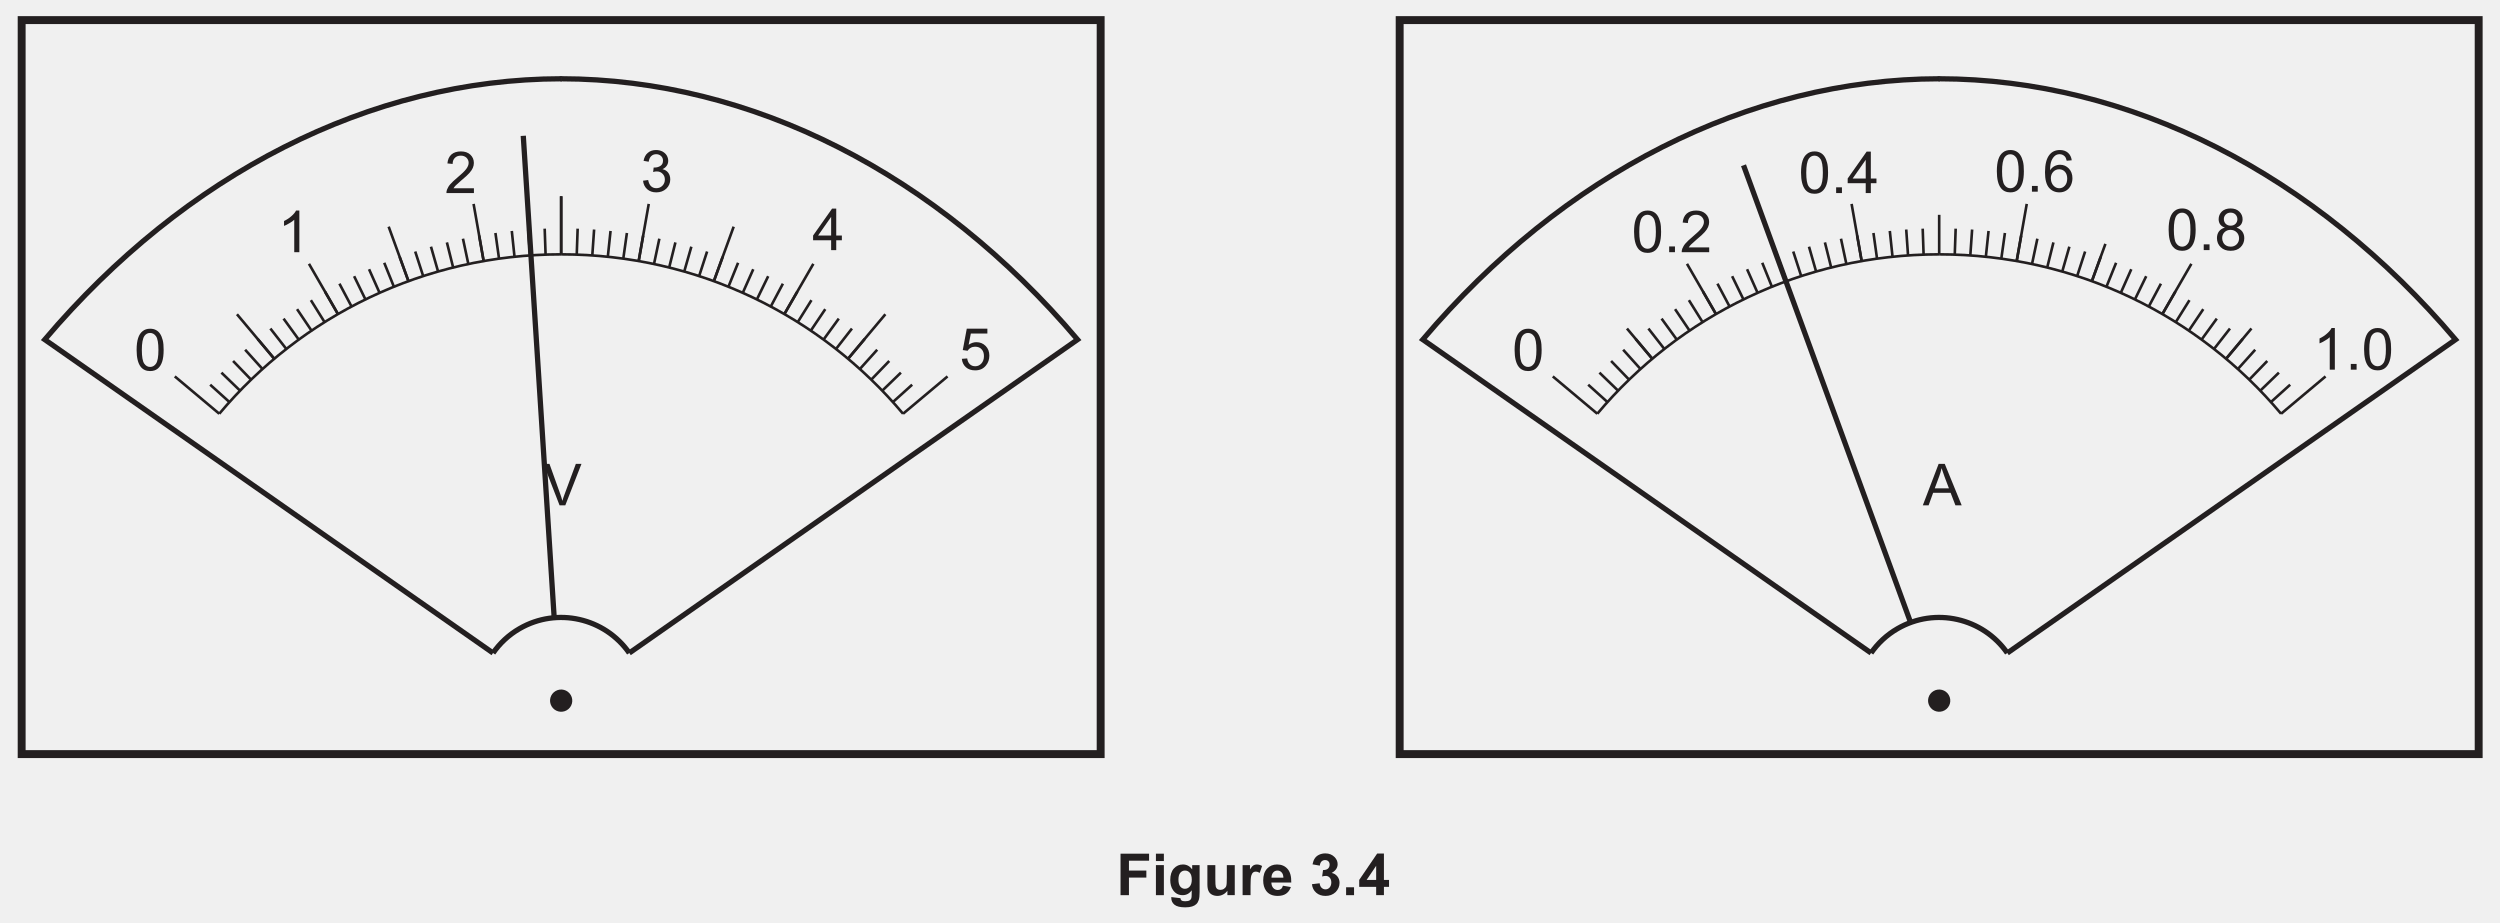
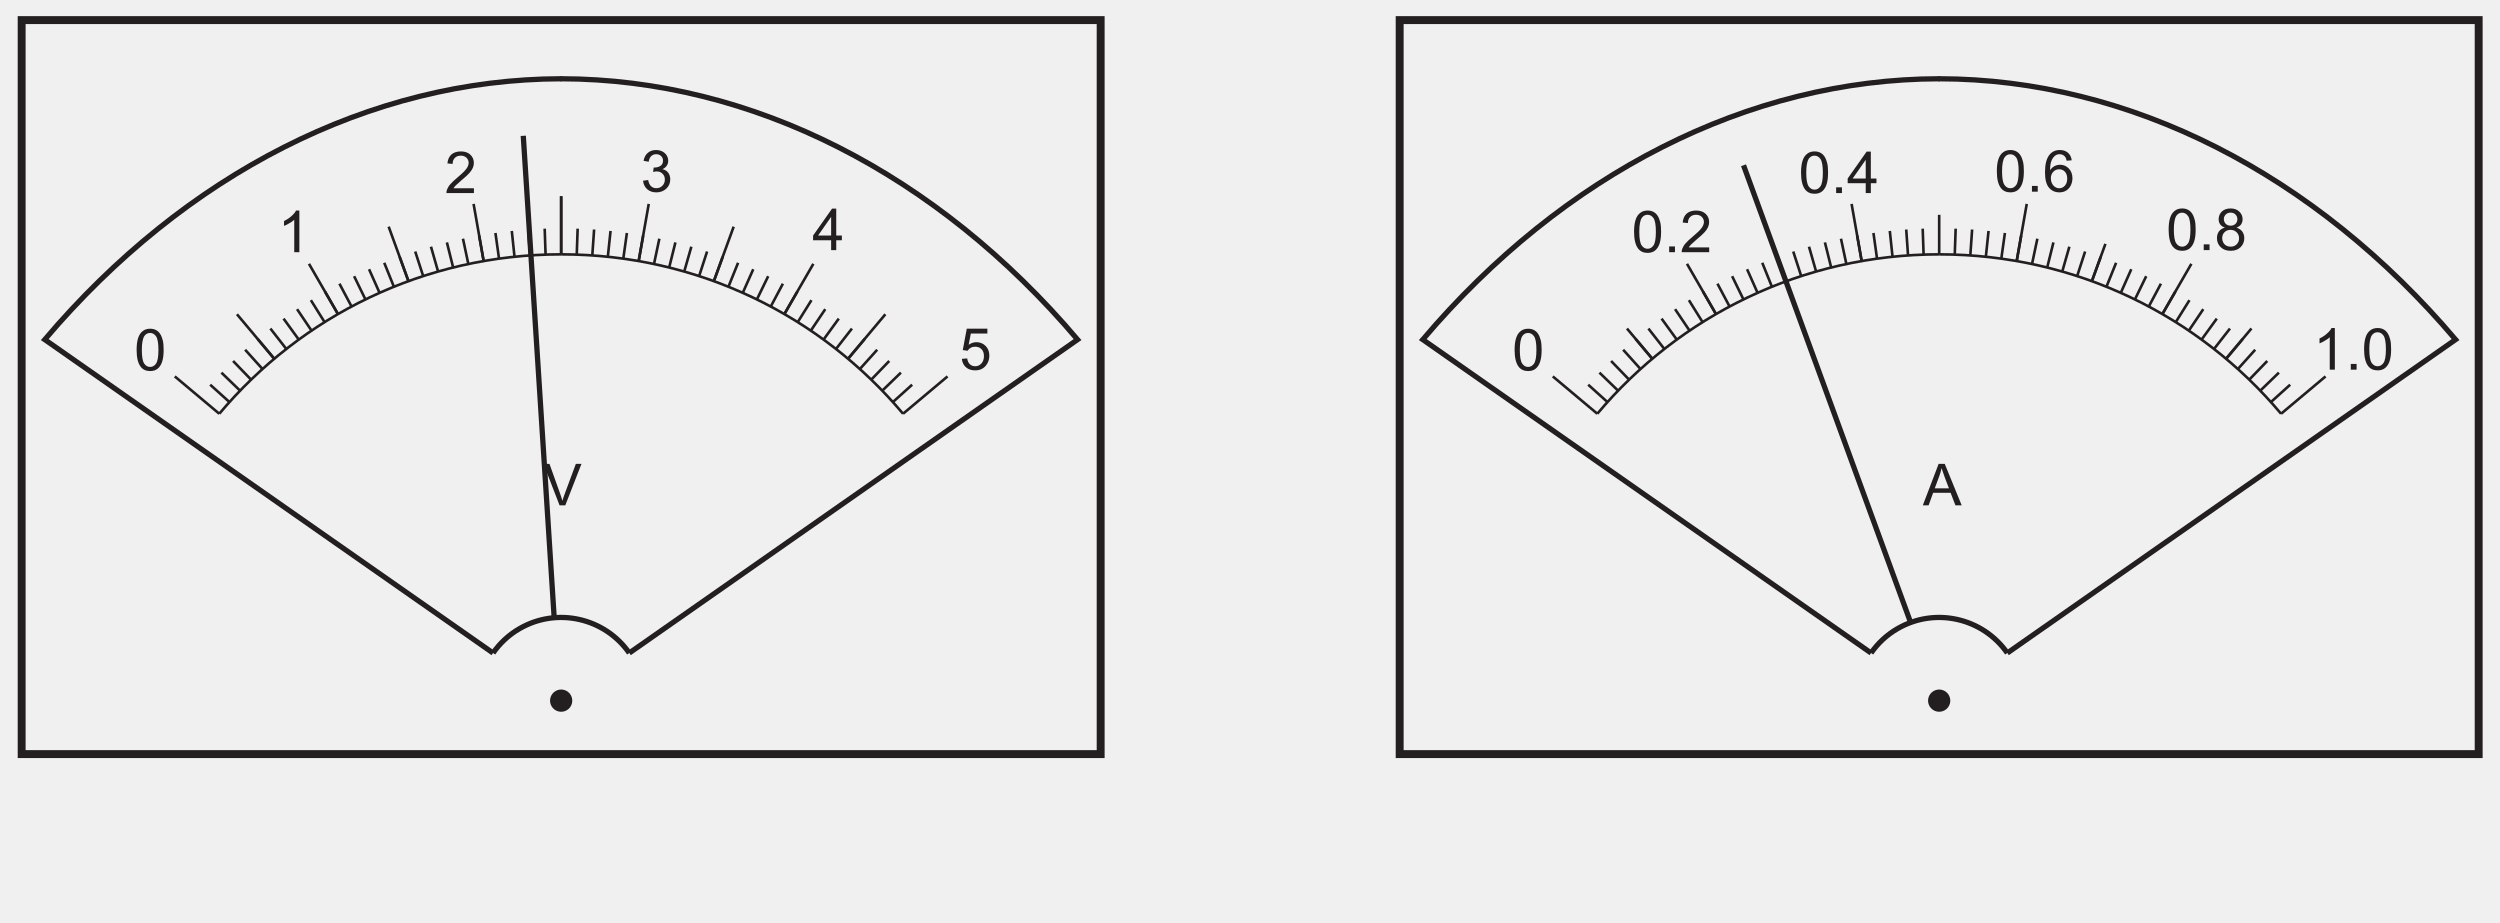
<svg xmlns="http://www.w3.org/2000/svg" xmlns:xlink="http://www.w3.org/1999/xlink" data-id="0625_2026FM_62_q03aii_fig3-4" data-width-mm="167.22" data-height-mm="61.74" data-measure="false" data-source="0625/62 FM 2026 p9" version="1.1" width="474" height="175" viewBox="0 0 474 175">
  <defs>
    <clipPath id="clip_1">
      <path transform="matrix(1,0,0,-1,-75,419.389)" d="M75 244.389H549V419.389H75Z" />
    </clipPath>
    <clipPath id="clip_2">
      <path transform="matrix(1,0,0,-1,-75,419.389)" d="M0 0H595.275V841.889H0Z" />
    </clipPath>
    <clipPath id="clip_3">
      <path transform="matrix(1,0,0,-1,-75,419.389)" d="M0 0H595.275V841.889H0Z" />
    </clipPath>
    <clipPath id="clip_4">
      <path transform="matrix(1,0,0,-1,-74.962,419.374)" d="M49.449 48.644H546.669V802.690H49.449Z" />
    </clipPath>
    <clipPath id="clip_5">
      <path transform="matrix(1,0,0,-1,-74.962,419.374)" d="M0 841.889H595.276V-.000H0Z" clip-rule="evenodd" />
    </clipPath>
    <clipPath id="clip_6">
      <path transform="matrix(1,0,0,-1,-74.962,419.374)" d="M0-.000H595.276V841.889H0Z" clip-rule="evenodd" />
    </clipPath>
    <clipPath id="clip_7">
      <path transform="matrix(1,0,0,-1,-74.962,419.374)" d="M117.638 548.509H219.651V728.050H117.638Z" />
    </clipPath>
    <clipPath id="clip_8">
      <path transform="matrix(1,0,0,-1,-74.962,419.374)" d="M117.638 548.509H219.651V728.050H117.638Z" />
    </clipPath>
    <clipPath id="clip_9">
      <path transform="matrix(1,0,0,-1,-74.962,419.374)" d="M117.638 548.509H219.651V728.050H117.638Z" />
    </clipPath>
    <clipPath id="clip_10">
      <path transform="matrix(1,0,0,-1,-74.962,419.374)" d="M117.638 548.509H219.651V728.050H117.638Z" />
    </clipPath>
    <clipPath id="clip_11">
      <path transform="matrix(1,0,0,-1,-74.962,419.374)" d="M117.638 548.509H219.651V728.050H117.638Z" />
    </clipPath>
    <clipPath id="clip_12">
      <path transform="matrix(1,0,0,-1,-74.962,419.374)" d="M117.638 548.509H219.651V728.050H117.638Z" />
    </clipPath>
    <clipPath id="clip_13">
      <path transform="matrix(1,0,0,-1,-74.962,419.374)" d="M117.638 548.509H219.651V728.050H117.638Z" />
    </clipPath>
    <path id="font_14_141" d="M.003 .715 .280 0H.379L.658 .715H.561L.368 .195C.353 .156 .340 .116 .329 .077 .319 .114 .307 .153 .292 .195L.106 .715H.003Z" />
    <path id="font_14_98" d="M.265 .718C.208 .718 .161 .702 .123 .669 .085 .638 .061 .591 .050 .532L.138 .516C.145 .559 .159 .592 .182 .613 .205 .635 .233 .646 .268 .646 .302 .646 .330 .635 .352 .614 .375 .593 .385 .567 .385 .534 .385 .493 .370 .463 .340 .444 .310 .425 .276 .416 .239 .416 .235 .416 .230 .416 .224 .416L.215 .339C.240 .347 .260 .349 .277 .349 .319 .349 .351 .336 .377 .309 .404 .283 .417 .250 .417 .210 .417 .167 .403 .132 .375 .103 .347 .074 .311 .060 .269 .060 .234 .060 .205 .071 .180 .093 .156 .115 .139 .151 .129 .201L.041 .189C.047 .129 .071 .080 .112 .043 .153 .006 .206-.012 .269-.012 .338-.012 .396 .009 .442 .052 .487 .095 .510 .148 .510 .211 .510 .258 .498 .296 .475 .327 .452 .358 .419 .378 .376 .388 .409 .403 .433 .423 .450 .448 .467 .473 .475 .501 .475 .532 .475 .565 .466 .595 .449 .625 .432 .653 .406 .676 .373 .694 .340 .710 .304 .718 .265 .718Z" />
    <path id="font_14_81" d="M.322 .573V.251H.097L.322 .573M.338 .715 .011 .251V.170H.322V0H.410V.170H.507V.251H.410V.715H.338Z" />
    <path id="font_14_107" d="M.126 .707 .057 .338 .140 .326C.153 .347 .170 .364 .194 .377 .216 .390 .241 .396 .270 .396 .316 .396 .353 .382 .380 .353 .408 .324 .422 .284 .422 .234 .422 .181 .407 .139 .378 .107 .349 .075 .314 .059 .271 .059 .235 .059 .205 .070 .180 .093 .155 .116 .140 .149 .133 .194L.041 .187C.047 .127 .070 .079 .111 .042 .152 .005 .206-.012 .271-.012 .350-.012 .413 .016 .458 .074 .496 .121 .515 .177 .515 .242 .515 .310 .494 .366 .451 .409 .408 .452 .355 .474 .293 .474 .246 .474 .201 .459 .158 .429L.196 .623H.481V.707H.126Z" />
    <path id="font_14_104" d="M.278 .718C.209 .718 .155 .700 .115 .666 .074 .630 .051 .578 .045 .511L.135 .502C.135 .547 .148 .582 .174 .607 .199 .632 .233 .645 .276 .645 .316 .645 .348 .633 .373 .610 .398 .585 .411 .556 .411 .521 .411 .488 .397 .452 .370 .416 .342 .378 .289 .327 .212 .263 .162 .222 .125 .186 .097 .155 .070 .125 .051 .093 .038 .060 .031 .041 .027 .020 .028 0H.502V.083H.150C.160 .099 .173 .115 .188 .131 .203 .146 .236 .176 .289 .222 .352 .274 .398 .316 .425 .347 .452 .378 .472 .407 .483 .434 .495 .462 .501 .490 .501 .519 .501 .576 .481 .623 .441 .661 .401 .699 .347 .718 .278 .718Z" />
    <path id="font_14_100" d="M.314 .718C.299 .687 .273 .655 .236 .623 .199 .589 .156 .561 .107 .538V.453C.134 .463 .165 .478 .200 .5 .234 .519 .263 .539 .283 .559V0H.371V.718H.314Z" />
    <path id="font_14_82" d="M.273 .645C.314 .645 .349 .626 .376 .587 .403 .548 .417 .470 .417 .352 .417 .235 .403 .156 .376 .117 .349 .078 .315 .059 .274 .059 .233 .059 .199 .078 .172 .117 .145 .156 .131 .234 .131 .352 .131 .469 .146 .550 .176 .594 .201 .628 .233 .645 .273 .645M.274 .718C.222 .718 .179 .704 .145 .676 .110 .649 .084 .610 .067 .557 .050 .505 .041 .437 .041 .352 .041 .218 .065 .121 .112 .061 .151 .012 .205-.012 .274-.012 .326-.012 .369 .001 .404 .029 .438 .057 .464 .097 .481 .149 .498 .200 .507 .268 .507 .352 .507 .423 .502 .480 .491 .521 .480 .563 .466 .599 .447 .628 .429 .657 .404 .680 .375 .695 .347 .710 .313 .718 .274 .718Z" />
    <clipPath id="clip_15">
      <path transform="matrix(1,0,0,-1,-74.962,419.374)" d="M78.319 275.650H545.669V416.309H78.319Z" />
    </clipPath>
    <path id="font_14_20" d="M.321 .641C.333 .602 .350 .552 .373 .491L.448 .293H.204L.282 .503C.299 .548 .312 .594 .321 .641M.271 .715-.002 0H.098L.176 .216H.477L.560 0H.668L.376 .715H.271Z" />
    <path id="font_14_19" d="M.090 .099V0H.190V.099H.090Z" />
    <path id="font_14_54" d="M.281 .386C.321 .386 .354 .372 .381 .343 .407 .314 .420 .275 .420 .226 .420 .175 .407 .134 .380 .104 .353 .074 .321 .059 .284 .059 .259 .059 .234 .066 .211 .081 .188 .097 .170 .117 .157 .144 .144 .172 .138 .201 .138 .231 .138 .277 .152 .314 .180 .343 .207 .372 .241 .386 .281 .386M.294 .718C.219 .718 .159 .692 .114 .636 .063 .573 .037 .473 .037 .334 .037 .211 .060 .122 .106 .068 .153 .014 .213-.012 .286-.012 .329-.012 .367-.002 .401 .018 .435 .039 .462 .068 .481 .106 .500 .145 .510 .187 .510 .232 .510 .300 .489 .356 .448 .399 .407 .442 .357 .464 .298 .464 .265 .464 .233 .457 .202 .441 .171 .425 .145 .401 .125 .369 .125 .440 .133 .495 .149 .534 .165 .573 .187 .602 .214 .623 .236 .638 .261 .646 .289 .646 .324 .646 .354 .633 .378 .608 .392 .593 .403 .569 .411 .533L.498 .541C.491 .595 .469 .639 .433 .671 .397 .702 .351 .718 .294 .718Z" />
    <path id="font_14_101" d="M.275 .646C.309 .646 .337 .635 .360 .613 .381 .591 .392 .564 .392 .532 .392 .501 .381 .474 .360 .453 .339 .432 .311 .421 .276 .421 .241 .421 .213 .432 .191 .453 .170 .475 .159 .503 .159 .536 .159 .566 .170 .592 .192 .614 .214 .635 .242 .646 .275 .646M.273 .349C.316 .349 .351 .335 .379 .307 .407 .280 .421 .245 .421 .203 .421 .161 .407 .127 .380 .100 .353 .073 .319 .059 .276 .059 .25 .059 .224 .065 .200 .078 .177 .091 .159 .110 .148 .133 .136 .156 .130 .180 .130 .205 .130 .246 .143 .281 .170 .308 .197 .335 .232 .349 .273 .349M.274 .718C.212 .718 .162 .700 .125 .666 .088 .629 .069 .585 .069 .533 .069 .498 .078 .469 .095 .444 .113 .419 .140 .400 .177 .388 .133 .376 .099 .354 .075 .323 .052 .292 .040 .253 .040 .206 .040 .143 .062 .091 .105 .050 .148 .008 .205-.012 .275-.012 .347-.012 .403 .008 .446 .049 .489 .091 .511 .143 .511 .204 .511 .248 .500 .286 .477 .319 .454 .350 .420 .373 .377 .388 .412 .400 .439 .419 .457 .444 .473 .469 .482 .498 .482 .531 .482 .583 .463 .627 .425 .664 .388 .700 .337 .718 .274 .718Z" />
    <clipPath id="clip_16">
      <path transform="matrix(1,0,0,-1,-74.962,419.374)" d="M78.319 275.650H545.669V416.309H78.319Z" />
    </clipPath>
-     <path id="font_14_56" d="M.072 .715V0H.217V.303H.517V.424H.217V.594H.564V.715H.072Z" />
-     <path id="font_14_38" d="M.071 .715V.588H.208V.715H.071M.071 .518V0H.208V.518H.071Z" />
-     <path id="font_14_40" d="M.294 .424C.328 .424 .356 .411 .378 .385 .400 .360 .411 .319 .411 .266 .411 .215 .399 .176 .376 .149 .353 .123 .325 .110 .292 .110 .261 .110 .234 .123 .213 .148 .192 .174 .181 .214 .181 .269 .181 .321 .192 .360 .213 .386 .234 .411 .261 .424 .294 .424M.259 .529C.197 .529 .145 .506 .103 .460 .061 .414 .040 .348 .040 .261 .040 .192 .056 .134 .088 .087 .129 .028 .184 0 .254 0 .317 0 .369 .027 .410 .084L.409 .008C.409-.022 .407-.043 .403-.054 .396-.070 .388-.082 .375-.089 .357-.100 .330-.105 .295-.105 .267-.105 .246-.100 .233-.090 .224-.083 .218-.071 .215-.052L.058-.033C.058-.040 .058-.045 .058-.050 .058-.096 .076-.134 .113-.165 .150-.195 .212-.210 .300-.210 .347-.210 .385-.205 .416-.195 .446-.186 .470-.172 .488-.155 .507-.138 .521-.114 .531-.084 .541-.053 .546-.007 .546 .053V.518H.418V.445C.376 .501 .323 .529 .259 .529Z" />
-     <path id="font_14_28" d="M.069 .518V.189C.069 .140 .075 .101 .088 .074 .100 .046 .120 .024 .148 .009 .175-.005 .207-.013 .242-.013 .276-.013 .308-.005 .339 .011 .370 .027 .395 .049 .414 .077V0H.541V.518H.404V.299C.404 .224 .401 .177 .394 .158 .388 .139 .375 .123 .355 .110 .337 .097 .316 .091 .292 .091 .271 .091 .254 .097 .241 .105 .228 .115 .219 .128 .214 .145 .209 .161 .206 .206 .206 .279V.518H.069Z" />
-     <path id="font_14_29" d="M.310 .529C.288 .529 .268 .524 .251 .513 .234 .502 .214 .479 .192 .444V.518H.065V0H.202V.159C.202 .247 .206 .305 .213 .333 .222 .360 .232 .379 .245 .390 .258 .401 .275 .406 .294 .406 .314 .406 .336 .399 .360 .384L.401 .503C.372 .520 .341 .529 .310 .529Z" />
-     <path id="font_14_33" d="M.277 .424C.305 .424 .329 .414 .348 .393 .368 .372 .378 .342 .379 .302H.174C.174 .339 .184 .369 .203 .391 .222 .413 .247 .424 .277 .424M.269 .529C.200 .529 .143 .505 .098 .457 .053 .407 .031 .340 .031 .254 .031 .181 .048 .122 .082 .075 .125 .016 .192-.013 .282-.013 .339-.013 .388 0 .425 .025 .463 .052 .491 .090 .508 .140L.371 .163C.364 .137 .353 .118 .338 .107 .323 .095 .305 .089 .284 .089 .253 .089 .226 .100 .205 .123 .184 .146 .173 .177 .172 .218H.515C.517 .323 .496 .401 .451 .452 .406 .503 .347 .529 .269 .529Z" />
-     <path id="font_14_5" d="" />
-     <path id="font_14_125" d="M.268 .720C.229 .720 .194 .712 .161 .697 .129 .682 .104 .661 .087 .635 .069 .610 .056 .574 .047 .531L.173 .509C.176 .541 .186 .564 .203 .582 .220 .597 .240 .605 .263 .605 .287 .605 .306 .598 .321 .583 .335 .569 .342 .550 .342 .526 .342 .497 .332 .474 .313 .457 .294 .441 .268 .433 .234 .433 .232 .433 .230 .433 .228 .433L.213 .322C.237 .329 .258 .332 .276 .332 .303 .332 .325 .322 .343 .302 .362 .281 .371 .254 .371 .219 .371 .183 .361 .154 .342 .132 .323 .111 .299 .100 .271 .100 .245 .100 .223 .109 .204 .127 .185 .145 .174 .171 .170 .205L.037 .189C.044 .128 .068 .079 .111 .042 .154 .005 .207-.013 .272-.013 .340-.013 .397 .008 .444 .052 .489 .097 .513 .150 .513 .213 .513 .256 .500 .293 .475 .324 .450 .355 .418 .375 .377 .383 .446 .421 .480 .472 .480 .535 .480 .579 .463 .619 .430 .654 .389 .697 .335 .720 .268 .720Z" />
-     <path id="font_14_119" d="M.070 .136V0H.207V.136H.070Z" />
-     <path id="font_14_127" d="M.310 .506V.263H.146L.310 .506M.328 .718 .018 .263V.143H.310V0H.444V.143H.532V.263H.444V.718H.328Z" />
  </defs>
  <g clip-path="url(#clip_1)">
    <g clip-path="url(#clip_2)">
      <g clip-path="url(#clip_3)">
        <g clip-path="url(#clip_4)">
          <g clip-path="url(#clip_5)">
            <g clip-path="url(#clip_6)" />
            <g clip-path="url(#clip_7)" />
            <g clip-path="url(#clip_8)" />
            <g clip-path="url(#clip_9)" />
            <g clip-path="url(#clip_10)" />
            <g clip-path="url(#clip_11)" />
            <g clip-path="url(#clip_12)">
              <path transform="matrix(1,0,0,-1,-74.962,419.374)" d="M186.099 728.051V696.290Z" fill="#ffffff" />
            </g>
            <path transform="matrix(1,0,0,-1,-74.962,419.374)" d="M191.392 705.553V718.787Z" fill="#ffffff" />
            <g clip-path="url(#clip_13)">
              <path transform="matrix(1,0,0,-1,-74.962,419.374)" d="M196.685 728.051V696.290Z" fill="#ffffff" />
            </g>
            <path transform="matrix(1,0,0,-1,-74.962,419.374)" d="M201.979 705.553V718.787Z" fill="#ffffff" />
            <path transform="matrix(1,0,0,-1,-74.962,419.374)" stroke-width=".5" stroke-linecap="butt" stroke-miterlimit="4" stroke-linejoin="miter" fill="none" stroke="#231f20" d="M116.538 340.926C132.059 359.405 155.337 371.149 181.359 371.149" />
            <path transform="matrix(1,0,0,-1,-74.962,419.374)" stroke-width=".5" stroke-linecap="butt" stroke-miterlimit="4" stroke-linejoin="miter" fill="none" stroke="#231f20" d="M181.359 371.149V382.165" />
            <path transform="matrix(1,0,0,-1,-74.962,419.374)" stroke-width=".5" stroke-linecap="butt" stroke-miterlimit="4" stroke-linejoin="miter" fill="none" stroke="#231f20" d="M166.665 369.864 164.753 380.711" />
            <path transform="matrix(1,0,0,-1,-74.962,419.374)" stroke-width=".5" stroke-linecap="butt" stroke-miterlimit="4" stroke-linejoin="miter" fill="none" stroke="#231f20" d="M152.418 366.048 148.652 376.398" />
            <path transform="matrix(1,0,0,-1,-74.962,419.374)" stroke-width=".5" stroke-linecap="butt" stroke-miterlimit="4" stroke-linejoin="miter" fill="none" stroke="#231f20" d="M139.050 359.815 133.544 369.353" />
            <path transform="matrix(1,0,0,-1,-74.962,419.374)" stroke-width=".5" stroke-linecap="butt" stroke-miterlimit="4" stroke-linejoin="miter" fill="none" stroke="#231f20" d="M126.967 351.355 119.890 359.791" />
            <path transform="matrix(1,0,0,-1,-74.962,419.374)" stroke-width=".5" stroke-linecap="butt" stroke-miterlimit="4" stroke-linejoin="miter" fill="none" stroke="#231f20" d="M116.538 340.926 108.101 348.005" />
            <path transform="matrix(1,0,0,-1,-74.962,419.374)" stroke-width=".5" stroke-linecap="butt" stroke-miterlimit="4" stroke-linejoin="miter" fill="none" stroke="#231f20" d="M178.404 371.096 178.234 376.020" />
            <path transform="matrix(1,0,0,-1,-74.962,419.374)" stroke-width=".5" stroke-linecap="butt" stroke-miterlimit="4" stroke-linejoin="miter" fill="none" stroke="#231f20" d="M175.453 370.940 175.111 375.857" />
            <path transform="matrix(1,0,0,-1,-74.962,419.374)" stroke-width=".5" stroke-linecap="butt" stroke-miterlimit="4" stroke-linejoin="miter" fill="none" stroke="#231f20" d="M172.513 370.683 171.998 375.584" />
            <path transform="matrix(1,0,0,-1,-74.962,419.374)" stroke-width=".5" stroke-linecap="butt" stroke-miterlimit="4" stroke-linejoin="miter" fill="none" stroke="#231f20" d="M169.580 370.322 168.896 375.202" />
            <path transform="matrix(1,0,0,-1,-74.962,419.374)" stroke-width=".5" stroke-linecap="butt" stroke-miterlimit="4" stroke-linejoin="miter" fill="none" stroke="#231f20" d="M166.662 369.860 165.808 374.712" />
            <path transform="matrix(1,0,0,-1,-74.962,419.374)" stroke-width=".5" stroke-linecap="butt" stroke-miterlimit="4" stroke-linejoin="miter" fill="none" stroke="#231f20" d="M163.763 369.296 162.740 374.117" />
            <path transform="matrix(1,0,0,-1,-74.962,419.374)" stroke-width=".5" stroke-linecap="butt" stroke-miterlimit="4" stroke-linejoin="miter" fill="none" stroke="#231f20" d="M160.885 368.631 159.694 373.412" />
            <path transform="matrix(1,0,0,-1,-74.962,419.374)" stroke-width=".5" stroke-linecap="butt" stroke-miterlimit="4" stroke-linejoin="miter" fill="none" stroke="#231f20" d="M158.030 367.867 156.675 372.603" />
            <path transform="matrix(1,0,0,-1,-74.962,419.374)" stroke-width=".5" stroke-linecap="butt" stroke-miterlimit="4" stroke-linejoin="miter" fill="none" stroke="#231f20" d="M155.206 367.003 153.686 371.688" />
            <path transform="matrix(1,0,0,-1,-74.962,419.374)" stroke-width=".5" stroke-linecap="butt" stroke-miterlimit="4" stroke-linejoin="miter" fill="none" stroke="#231f20" d="M152.413 366.040 150.732 370.670" />
            <path transform="matrix(1,0,0,-1,-74.962,419.374)" stroke-width=".5" stroke-linecap="butt" stroke-miterlimit="4" stroke-linejoin="miter" fill="none" stroke="#231f20" d="M149.656 364.981 147.814 369.549" />
            <path transform="matrix(1,0,0,-1,-74.962,419.374)" stroke-width=".5" stroke-linecap="butt" stroke-miterlimit="4" stroke-linejoin="miter" fill="none" stroke="#231f20" d="M146.938 363.827 144.936 368.328" />
            <path transform="matrix(1,0,0,-1,-74.962,419.374)" stroke-width=".5" stroke-linecap="butt" stroke-miterlimit="4" stroke-linejoin="miter" fill="none" stroke="#231f20" d="M144.260 362.578 142.103 367.007" />
            <path transform="matrix(1,0,0,-1,-74.962,419.374)" stroke-width=".5" stroke-linecap="butt" stroke-miterlimit="4" stroke-linejoin="miter" fill="none" stroke="#231f20" d="M141.627 361.237 139.319 365.588" />
            <path transform="matrix(1,0,0,-1,-74.962,419.374)" stroke-width=".5" stroke-linecap="butt" stroke-miterlimit="4" stroke-linejoin="miter" fill="none" stroke="#231f20" d="M139.045 359.804 136.585 364.072" />
            <path transform="matrix(1,0,0,-1,-74.962,419.374)" stroke-width=".5" stroke-linecap="butt" stroke-miterlimit="4" stroke-linejoin="miter" fill="none" stroke="#231f20" d="M136.513 358.282 133.905 362.462" />
            <path transform="matrix(1,0,0,-1,-74.962,419.374)" stroke-width=".5" stroke-linecap="butt" stroke-miterlimit="4" stroke-linejoin="miter" fill="none" stroke="#231f20" d="M134.036 356.673 131.285 360.759" />
            <path transform="matrix(1,0,0,-1,-74.962,419.374)" stroke-width=".5" stroke-linecap="butt" stroke-miterlimit="4" stroke-linejoin="miter" fill="none" stroke="#231f20" d="M131.616 354.977 128.724 358.964" />
            <path transform="matrix(1,0,0,-1,-74.962,419.374)" stroke-width=".5" stroke-linecap="butt" stroke-miterlimit="4" stroke-linejoin="miter" fill="none" stroke="#231f20" d="M129.258 353.198 126.226 357.083" />
            <path transform="matrix(1,0,0,-1,-74.962,419.374)" stroke-width=".5" stroke-linecap="butt" stroke-miterlimit="4" stroke-linejoin="miter" fill="none" stroke="#231f20" d="M126.963 351.339 123.798 355.115" />
            <path transform="matrix(1,0,0,-1,-74.962,419.374)" stroke-width=".5" stroke-linecap="butt" stroke-miterlimit="4" stroke-linejoin="miter" fill="none" stroke="#231f20" d="M124.734 349.401 121.439 353.064" />
            <path transform="matrix(1,0,0,-1,-74.962,419.374)" stroke-width=".5" stroke-linecap="butt" stroke-miterlimit="4" stroke-linejoin="miter" fill="none" stroke="#231f20" d="M122.571 347.386 119.152 350.933" />
            <path transform="matrix(1,0,0,-1,-74.962,419.374)" stroke-width=".5" stroke-linecap="butt" stroke-miterlimit="4" stroke-linejoin="miter" fill="none" stroke="#231f20" d="M120.484 345.297 116.942 348.723" />
            <path transform="matrix(1,0,0,-1,-74.962,419.374)" stroke-width=".5" stroke-linecap="butt" stroke-miterlimit="4" stroke-linejoin="miter" fill="none" stroke="#231f20" d="M118.469 343.135 114.811 346.436" />
            <path transform="matrix(1,0,0,-1,-74.962,419.374)" stroke-width=".5" stroke-linecap="butt" stroke-miterlimit="4" stroke-linejoin="miter" fill="none" stroke="#231f20" d="M246.180 340.926C230.657 359.405 207.380 371.149 181.359 371.149" />
            <path transform="matrix(1,0,0,-1,-74.962,419.374)" stroke-width=".5" stroke-linecap="butt" stroke-miterlimit="4" stroke-linejoin="miter" fill="none" stroke="#231f20" d="M181.359 371.149V382.165" />
            <path transform="matrix(1,0,0,-1,-74.962,419.374)" stroke-width=".5" stroke-linecap="butt" stroke-miterlimit="4" stroke-linejoin="miter" fill="none" stroke="#231f20" d="M196.052 369.864 197.964 380.711" />
            <path transform="matrix(1,0,0,-1,-74.962,419.374)" stroke-width=".5" stroke-linecap="butt" stroke-miterlimit="4" stroke-linejoin="miter" fill="none" stroke="#231f20" d="M210.298 366.048 214.066 376.398" />
            <path transform="matrix(1,0,0,-1,-74.962,419.374)" stroke-width=".5" stroke-linecap="butt" stroke-miterlimit="4" stroke-linejoin="miter" fill="none" stroke="#231f20" d="M223.665 359.815 229.174 369.353" />
            <path transform="matrix(1,0,0,-1,-74.962,419.374)" stroke-width=".5" stroke-linecap="butt" stroke-miterlimit="4" stroke-linejoin="miter" fill="none" stroke="#231f20" d="M235.748 351.355 242.828 359.791" />
            <path transform="matrix(1,0,0,-1,-74.962,419.374)" stroke-width=".5" stroke-linecap="butt" stroke-miterlimit="4" stroke-linejoin="miter" fill="none" stroke="#231f20" d="M246.180 340.926 254.614 348.005" />
            <path transform="matrix(1,0,0,-1,-74.962,419.374)" stroke-width=".5" stroke-linecap="butt" stroke-miterlimit="4" stroke-linejoin="miter" fill="none" stroke="#231f20" d="M184.311 371.096 184.484 376.020" />
            <path transform="matrix(1,0,0,-1,-74.962,419.374)" stroke-width=".5" stroke-linecap="butt" stroke-miterlimit="4" stroke-linejoin="miter" fill="none" stroke="#231f20" d="M187.262 370.940 187.605 375.857" />
            <path transform="matrix(1,0,0,-1,-74.962,419.374)" stroke-width=".5" stroke-linecap="butt" stroke-miterlimit="4" stroke-linejoin="miter" fill="none" stroke="#231f20" d="M190.204 370.683 190.721 375.584" />
            <path transform="matrix(1,0,0,-1,-74.962,419.374)" stroke-width=".5" stroke-linecap="butt" stroke-miterlimit="4" stroke-linejoin="miter" fill="none" stroke="#231f20" d="M193.137 370.322 193.822 375.202" />
            <path transform="matrix(1,0,0,-1,-74.962,419.374)" stroke-width=".5" stroke-linecap="butt" stroke-miterlimit="4" stroke-linejoin="miter" fill="none" stroke="#231f20" d="M196.053 369.860 196.909 374.712" />
            <path transform="matrix(1,0,0,-1,-74.962,419.374)" stroke-width=".5" stroke-linecap="butt" stroke-miterlimit="4" stroke-linejoin="miter" fill="none" stroke="#231f20" d="M198.955 369.296 199.975 374.117" />
            <path transform="matrix(1,0,0,-1,-74.962,419.374)" stroke-width=".5" stroke-linecap="butt" stroke-miterlimit="4" stroke-linejoin="miter" fill="none" stroke="#231f20" d="M201.831 368.632 203.021 373.413" />
            <path transform="matrix(1,0,0,-1,-74.962,419.374)" stroke-width=".5" stroke-linecap="butt" stroke-miterlimit="4" stroke-linejoin="miter" fill="none" stroke="#231f20" d="M204.684 367.867 206.041 372.603" />
            <path transform="matrix(1,0,0,-1,-74.962,419.374)" stroke-width=".5" stroke-linecap="butt" stroke-miterlimit="4" stroke-linejoin="miter" fill="none" stroke="#231f20" d="M207.508 367.003 209.028 371.688" />
            <path transform="matrix(1,0,0,-1,-74.962,419.374)" stroke-width=".5" stroke-linecap="butt" stroke-miterlimit="4" stroke-linejoin="miter" fill="none" stroke="#231f20" d="M210.302 366.041 211.986 370.671" />
            <path transform="matrix(1,0,0,-1,-74.962,419.374)" stroke-width=".5" stroke-linecap="butt" stroke-miterlimit="4" stroke-linejoin="miter" fill="none" stroke="#231f20" d="M213.062 364.982 214.904 369.55" />
            <path transform="matrix(1,0,0,-1,-74.962,419.374)" stroke-width=".5" stroke-linecap="butt" stroke-miterlimit="4" stroke-linejoin="miter" fill="none" stroke="#231f20" d="M215.780 363.827 217.781 368.328" />
            <path transform="matrix(1,0,0,-1,-74.962,419.374)" stroke-width=".5" stroke-linecap="butt" stroke-miterlimit="4" stroke-linejoin="miter" fill="none" stroke="#231f20" d="M218.457 362.578 220.612 367.007" />
            <path transform="matrix(1,0,0,-1,-74.962,419.374)" stroke-width=".5" stroke-linecap="butt" stroke-miterlimit="4" stroke-linejoin="miter" fill="none" stroke="#231f20" d="M221.089 361.237 223.399 365.588" />
            <path transform="matrix(1,0,0,-1,-74.962,419.374)" stroke-width=".5" stroke-linecap="butt" stroke-miterlimit="4" stroke-linejoin="miter" fill="none" stroke="#231f20" d="M223.673 359.805 226.133 364.073" />
            <path transform="matrix(1,0,0,-1,-74.962,419.374)" stroke-width=".5" stroke-linecap="butt" stroke-miterlimit="4" stroke-linejoin="miter" fill="none" stroke="#231f20" d="M226.203 358.282 228.812 362.462" />
            <path transform="matrix(1,0,0,-1,-74.962,419.374)" stroke-width=".5" stroke-linecap="butt" stroke-miterlimit="4" stroke-linejoin="miter" fill="none" stroke="#231f20" d="M228.683 356.673 231.433 360.759" />
            <path transform="matrix(1,0,0,-1,-74.962,419.374)" stroke-width=".5" stroke-linecap="butt" stroke-miterlimit="4" stroke-linejoin="miter" fill="none" stroke="#231f20" d="M231.100 354.977 233.993 358.964" />
            <path transform="matrix(1,0,0,-1,-74.962,419.374)" stroke-width=".5" stroke-linecap="butt" stroke-miterlimit="4" stroke-linejoin="miter" fill="none" stroke="#231f20" d="M233.460 353.198 236.489 357.083" />
            <path transform="matrix(1,0,0,-1,-74.962,419.374)" stroke-width=".5" stroke-linecap="butt" stroke-miterlimit="4" stroke-linejoin="miter" fill="none" stroke="#231f20" d="M235.755 351.34 238.919 355.116" />
            <path transform="matrix(1,0,0,-1,-74.962,419.374)" stroke-width=".5" stroke-linecap="butt" stroke-miterlimit="4" stroke-linejoin="miter" fill="none" stroke="#231f20" d="M237.984 349.401 241.278 353.064" />
            <path transform="matrix(1,0,0,-1,-74.962,419.374)" stroke-width=".5" stroke-linecap="butt" stroke-miterlimit="4" stroke-linejoin="miter" fill="none" stroke="#231f20" d="M240.144 347.386 243.563 350.933" />
            <path transform="matrix(1,0,0,-1,-74.962,419.374)" stroke-width=".5" stroke-linecap="butt" stroke-miterlimit="4" stroke-linejoin="miter" fill="none" stroke="#231f20" d="M242.234 345.297 245.774 348.723" />
            <path transform="matrix(1,0,0,-1,-74.962,419.374)" stroke-width=".5" stroke-linecap="butt" stroke-miterlimit="4" stroke-linejoin="miter" fill="none" stroke="#231f20" d="M244.246 343.136 247.905 346.436" />
            <use data-text="V" xlink:href="#font_14_141" transform="matrix(11,0,0,-11,103.012,95.808)" fill="#231f20" />
            <use data-text="3" xlink:href="#font_14_98" transform="matrix(11,0,0,-11,121.470,36.342)" fill="#231f20" />
            <use data-text="4" xlink:href="#font_14_81" transform="matrix(11,0,0,-11,154.041,47.419)" fill="#231f20" />
            <use data-text="5" xlink:href="#font_14_107" transform="matrix(11,0,0,-11,181.915,70.090)" fill="#231f20" />
            <use data-text="2" xlink:href="#font_14_104" transform="matrix(11,0,0,-11,84.334,36.606)" fill="#231f20" />
            <use data-text="1" xlink:href="#font_14_100" transform="matrix(11,0,0,-11,52.676,47.815)" fill="#231f20" />
            <use data-text="0" xlink:href="#font_14_82" transform="matrix(11,0,0,-11,25.451,70.222)" fill="#231f20" />
            <path transform="matrix(1,0,0,-1,-74.962,419.374)" d="M183.185 287.586C183.767 286.577 183.423 285.287 182.414 284.704 181.406 284.123 180.113 284.468 179.532 285.478 178.949 286.486 179.295 287.776 180.305 288.358 181.312 288.941 182.602 288.596 183.185 287.586Z" fill="#231f20" />
            <g clip-path="url(#clip_15)">
              <path transform="matrix(1,0,0,-1,-74.962,419.374)" stroke-width="1.5" stroke-linecap="butt" stroke-miterlimit="4" stroke-linejoin="miter" fill="none" stroke="#231f20" d="M79.068 415.560H283.647V276.401H79.068Z" />
            </g>
            <path transform="matrix(1,0,0,-1,-74.962,419.374)" stroke-width="1" stroke-linecap="butt" stroke-miterlimit="4" stroke-linejoin="miter" fill="none" stroke="#231f20" d="M168.441 295.563C169.724 297.398 171.403 298.996 173.469 300.187 180.608 304.317 189.637 302.215 194.274 295.563" />
            <path transform="matrix(1,0,0,-1,-74.962,419.374)" stroke-width="1" stroke-linecap="butt" stroke-miterlimit="4" stroke-linejoin="miter" fill="none" stroke="#231f20" d="M181.359 404.440C217.563 404.387 252.642 386.389 279.270 354.990L194.274 295.563" />
            <path transform="matrix(.01,0,0,-.01,-74.962,419.374)" stroke-width="100" stroke-linecap="butt" stroke-miterlimit="4" stroke-linejoin="miter" fill="none" stroke="#231f20" d="M18120.112 40444.205C18125.41 40444.205 18130.512 40444.005 18135.91 40444.005" />
            <path transform="matrix(.01,0,0,-.01,-74.962,419.374)" stroke-width="100" stroke-linecap="butt" stroke-miterlimit="4" stroke-linejoin="miter" fill="none" stroke="#231f20" d="M18135.922 40444.017C18141.022 40444.017 18146.32 40444.216 18151.522 40444.216" />
            <path transform="matrix(1,0,0,-1,-74.962,419.374)" stroke-width="1" stroke-linecap="butt" stroke-miterlimit="4" stroke-linejoin="miter" fill="none" stroke="#231f20" d="M181.359 404.440C145.156 404.387 110.076 386.389 83.446 354.990L168.441 295.563" />
            <path transform="matrix(1,0,0,-1,-74.962,419.374)" stroke-width=".5" stroke-linecap="butt" stroke-miterlimit="4" stroke-linejoin="miter" fill="none" stroke="#231f20" d="M377.811 340.926C393.331 359.405 416.610 371.148 442.631 371.148" />
            <path transform="matrix(1,0,0,-1,-74.962,419.374)" stroke-width=".5" stroke-linecap="butt" stroke-miterlimit="4" stroke-linejoin="miter" fill="none" stroke="#231f20" d="M427.936 369.865 426.024 380.712" />
            <path transform="matrix(1,0,0,-1,-74.962,419.374)" stroke-width=".5" stroke-linecap="butt" stroke-miterlimit="4" stroke-linejoin="miter" fill="none" stroke="#231f20" d="M413.690 366.047 411.119 373.111" />
            <path transform="matrix(1,0,0,-1,-74.962,419.374)" stroke-width=".5" stroke-linecap="butt" stroke-miterlimit="4" stroke-linejoin="miter" fill="none" stroke="#231f20" d="M400.322 359.815 394.816 369.352" />
            <path transform="matrix(1,0,0,-1,-74.962,419.374)" stroke-width=".5" stroke-linecap="butt" stroke-miterlimit="4" stroke-linejoin="miter" fill="none" stroke="#231f20" d="M388.240 351.355 383.434 357.083" />
            <path transform="matrix(1,0,0,-1,-74.962,419.374)" stroke-width=".5" stroke-linecap="butt" stroke-miterlimit="4" stroke-linejoin="miter" fill="none" stroke="#231f20" d="M377.811 340.926 369.372 348.005" />
            <path transform="matrix(1,0,0,-1,-74.962,419.374)" stroke-width=".5" stroke-linecap="butt" stroke-miterlimit="4" stroke-linejoin="miter" fill="none" stroke="#231f20" d="M439.676 371.096 439.505 376.020" />
            <path transform="matrix(1,0,0,-1,-74.962,419.374)" stroke-width=".5" stroke-linecap="butt" stroke-miterlimit="4" stroke-linejoin="miter" fill="none" stroke="#231f20" d="M436.726 370.940 436.382 375.856" />
            <path transform="matrix(1,0,0,-1,-74.962,419.374)" stroke-width=".5" stroke-linecap="butt" stroke-miterlimit="4" stroke-linejoin="miter" fill="none" stroke="#231f20" d="M433.786 370.683 433.270 375.583" />
            <path transform="matrix(1,0,0,-1,-74.962,419.374)" stroke-width=".5" stroke-linecap="butt" stroke-miterlimit="4" stroke-linejoin="miter" fill="none" stroke="#231f20" d="M430.851 370.322 430.168 375.202" />
            <path transform="matrix(1,0,0,-1,-74.962,419.374)" stroke-width=".5" stroke-linecap="butt" stroke-miterlimit="4" stroke-linejoin="miter" fill="none" stroke="#231f20" d="M427.934 369.861 427.081 374.713" />
            <path transform="matrix(1,0,0,-1,-74.962,419.374)" stroke-width=".5" stroke-linecap="butt" stroke-miterlimit="4" stroke-linejoin="miter" fill="none" stroke="#231f20" d="M425.036 369.296 424.012 374.116" />
            <path transform="matrix(1,0,0,-1,-74.962,419.374)" stroke-width=".5" stroke-linecap="butt" stroke-miterlimit="4" stroke-linejoin="miter" fill="none" stroke="#231f20" d="M422.158 368.632 420.966 373.413" />
            <path transform="matrix(1,0,0,-1,-74.962,419.374)" stroke-width=".5" stroke-linecap="butt" stroke-miterlimit="4" stroke-linejoin="miter" fill="none" stroke="#231f20" d="M419.303 367.867 417.949 372.602" />
            <path transform="matrix(1,0,0,-1,-74.962,419.374)" stroke-width=".5" stroke-linecap="butt" stroke-miterlimit="4" stroke-linejoin="miter" fill="none" stroke="#231f20" d="M416.479 367.003 414.959 371.688" />
            <path transform="matrix(1,0,0,-1,-74.962,419.374)" stroke-width=".5" stroke-linecap="butt" stroke-miterlimit="4" stroke-linejoin="miter" fill="none" stroke="#231f20" d="M413.686 366.041 412.004 370.670" />
            <path transform="matrix(1,0,0,-1,-74.962,419.374)" stroke-width=".5" stroke-linecap="butt" stroke-miterlimit="4" stroke-linejoin="miter" fill="none" stroke="#231f20" d="M410.929 364.982 409.086 369.550" />
            <path transform="matrix(1,0,0,-1,-74.962,419.374)" stroke-width=".5" stroke-linecap="butt" stroke-miterlimit="4" stroke-linejoin="miter" fill="none" stroke="#231f20" d="M408.209 363.827 406.208 368.329" />
            <path transform="matrix(1,0,0,-1,-74.962,419.374)" stroke-width=".5" stroke-linecap="butt" stroke-miterlimit="4" stroke-linejoin="miter" fill="none" stroke="#231f20" d="M405.532 362.577 403.375 367.007" />
            <path transform="matrix(1,0,0,-1,-74.962,419.374)" stroke-width=".5" stroke-linecap="butt" stroke-miterlimit="4" stroke-linejoin="miter" fill="none" stroke="#231f20" d="M402.899 361.237 400.591 365.589" />
            <path transform="matrix(1,0,0,-1,-74.962,419.374)" stroke-width=".5" stroke-linecap="butt" stroke-miterlimit="4" stroke-linejoin="miter" fill="none" stroke="#231f20" d="M400.317 359.805 397.857 364.073" />
            <path transform="matrix(1,0,0,-1,-74.962,419.374)" stroke-width=".5" stroke-linecap="butt" stroke-miterlimit="4" stroke-linejoin="miter" fill="none" stroke="#231f20" d="M397.784 358.282 395.177 362.462" />
            <path transform="matrix(1,0,0,-1,-74.962,419.374)" stroke-width=".5" stroke-linecap="butt" stroke-miterlimit="4" stroke-linejoin="miter" fill="none" stroke="#231f20" d="M395.308 356.673 392.556 360.759" />
            <path transform="matrix(1,0,0,-1,-74.962,419.374)" stroke-width=".5" stroke-linecap="butt" stroke-miterlimit="4" stroke-linejoin="miter" fill="none" stroke="#231f20" d="M392.887 354.978 389.996 358.965" />
            <path transform="matrix(1,0,0,-1,-74.962,419.374)" stroke-width=".5" stroke-linecap="butt" stroke-miterlimit="4" stroke-linejoin="miter" fill="none" stroke="#231f20" d="M390.530 353.199 387.498 357.083" />
            <path transform="matrix(1,0,0,-1,-74.962,419.374)" stroke-width=".5" stroke-linecap="butt" stroke-miterlimit="4" stroke-linejoin="miter" fill="none" stroke="#231f20" d="M388.234 351.339 385.069 355.116" />
            <path transform="matrix(1,0,0,-1,-74.962,419.374)" stroke-width=".5" stroke-linecap="butt" stroke-miterlimit="4" stroke-linejoin="miter" fill="none" stroke="#231f20" d="M386.005 349.401 382.710 353.065" />
            <path transform="matrix(1,0,0,-1,-74.962,419.374)" stroke-width=".5" stroke-linecap="butt" stroke-miterlimit="4" stroke-linejoin="miter" fill="none" stroke="#231f20" d="M383.843 347.386 380.424 350.933" />
            <path transform="matrix(1,0,0,-1,-74.962,419.374)" stroke-width=".5" stroke-linecap="butt" stroke-miterlimit="4" stroke-linejoin="miter" fill="none" stroke="#231f20" d="M381.756 345.297 378.214 348.722" />
            <path transform="matrix(1,0,0,-1,-74.962,419.374)" stroke-width=".5" stroke-linecap="butt" stroke-miterlimit="4" stroke-linejoin="miter" fill="none" stroke="#231f20" d="M379.742 343.135 376.083 346.435" />
            <path transform="matrix(1,0,0,-1,-74.962,419.374)" stroke-width=".5" stroke-linecap="butt" stroke-miterlimit="4" stroke-linejoin="miter" fill="none" stroke="#231f20" d="M507.452 340.926C491.929 359.405 468.653 371.148 442.631 371.148" />
            <path transform="matrix(1,0,0,-1,-74.962,419.374)" stroke-width=".5" stroke-linecap="butt" stroke-miterlimit="4" stroke-linejoin="miter" fill="none" stroke="#231f20" d="M442.631 371.149V378.644" />
            <path transform="matrix(1,0,0,-1,-74.962,419.374)" stroke-width=".5" stroke-linecap="butt" stroke-miterlimit="4" stroke-linejoin="miter" fill="none" stroke="#231f20" d="M457.323 369.865 459.235 380.712" />
            <path transform="matrix(1,0,0,-1,-74.962,419.374)" stroke-width=".5" stroke-linecap="butt" stroke-miterlimit="4" stroke-linejoin="miter" fill="none" stroke="#231f20" d="M471.569 366.047 474.149 373.133" />
            <path transform="matrix(1,0,0,-1,-74.962,419.374)" stroke-width=".5" stroke-linecap="butt" stroke-miterlimit="4" stroke-linejoin="miter" fill="none" stroke="#231f20" d="M484.937 359.815 490.446 369.352" />
            <path transform="matrix(1,0,0,-1,-74.962,419.374)" stroke-width=".5" stroke-linecap="butt" stroke-miterlimit="4" stroke-linejoin="miter" fill="none" stroke="#231f20" d="M497.019 351.355 501.838 357.096" />
            <path transform="matrix(1,0,0,-1,-74.962,419.374)" stroke-width=".5" stroke-linecap="butt" stroke-miterlimit="4" stroke-linejoin="miter" fill="none" stroke="#231f20" d="M507.452 340.926 515.887 348.005" />
            <path transform="matrix(1,0,0,-1,-74.962,419.374)" stroke-width=".5" stroke-linecap="butt" stroke-miterlimit="4" stroke-linejoin="miter" fill="none" stroke="#231f20" d="M445.583 371.096 445.756 376.020" />
            <path transform="matrix(1,0,0,-1,-74.962,419.374)" stroke-width=".5" stroke-linecap="butt" stroke-miterlimit="4" stroke-linejoin="miter" fill="none" stroke="#231f20" d="M448.533 370.940 448.877 375.856" />
            <path transform="matrix(1,0,0,-1,-74.962,419.374)" stroke-width=".5" stroke-linecap="butt" stroke-miterlimit="4" stroke-linejoin="miter" fill="none" stroke="#231f20" d="M451.477 370.683 451.992 375.583" />
            <path transform="matrix(1,0,0,-1,-74.962,419.374)" stroke-width=".5" stroke-linecap="butt" stroke-miterlimit="4" stroke-linejoin="miter" fill="none" stroke="#231f20" d="M454.408 370.322 455.094 375.202" />
            <path transform="matrix(1,0,0,-1,-74.962,419.374)" stroke-width=".5" stroke-linecap="butt" stroke-miterlimit="4" stroke-linejoin="miter" fill="none" stroke="#231f20" d="M457.325 369.861 458.182 374.713" />
            <path transform="matrix(1,0,0,-1,-74.962,419.374)" stroke-width=".5" stroke-linecap="butt" stroke-miterlimit="4" stroke-linejoin="miter" fill="none" stroke="#231f20" d="M460.227 369.296 461.248 374.116" />
            <path transform="matrix(1,0,0,-1,-74.962,419.374)" stroke-width=".5" stroke-linecap="butt" stroke-miterlimit="4" stroke-linejoin="miter" fill="none" stroke="#231f20" d="M463.104 368.632 464.294 373.413" />
            <path transform="matrix(1,0,0,-1,-74.962,419.374)" stroke-width=".5" stroke-linecap="butt" stroke-miterlimit="4" stroke-linejoin="miter" fill="none" stroke="#231f20" d="M465.957 367.867 467.314 372.602" />
            <path transform="matrix(1,0,0,-1,-74.962,419.374)" stroke-width=".5" stroke-linecap="butt" stroke-miterlimit="4" stroke-linejoin="miter" fill="none" stroke="#231f20" d="M468.780 367.003 470.301 371.688" />
            <path transform="matrix(1,0,0,-1,-74.962,419.374)" stroke-width=".5" stroke-linecap="butt" stroke-miterlimit="4" stroke-linejoin="miter" fill="none" stroke="#231f20" d="M471.575 366.041 473.258 370.670" />
            <path transform="matrix(1,0,0,-1,-74.962,419.374)" stroke-width=".5" stroke-linecap="butt" stroke-miterlimit="4" stroke-linejoin="miter" fill="none" stroke="#231f20" d="M474.333 364.982 476.175 369.550" />
            <path transform="matrix(1,0,0,-1,-74.962,419.374)" stroke-width=".5" stroke-linecap="butt" stroke-miterlimit="4" stroke-linejoin="miter" fill="none" stroke="#231f20" d="M477.053 363.827 479.054 368.329" />
            <path transform="matrix(1,0,0,-1,-74.962,419.374)" stroke-width=".5" stroke-linecap="butt" stroke-miterlimit="4" stroke-linejoin="miter" fill="none" stroke="#231f20" d="M479.729 362.577 481.884 367.007" />
            <path transform="matrix(1,0,0,-1,-74.962,419.374)" stroke-width=".5" stroke-linecap="butt" stroke-miterlimit="4" stroke-linejoin="miter" fill="none" stroke="#231f20" d="M482.360 361.237 484.672 365.589" />
            <path transform="matrix(1,0,0,-1,-74.962,419.374)" stroke-width=".5" stroke-linecap="butt" stroke-miterlimit="4" stroke-linejoin="miter" fill="none" stroke="#231f20" d="M484.944 359.805 487.405 364.073" />
            <path transform="matrix(1,0,0,-1,-74.962,419.374)" stroke-width=".5" stroke-linecap="butt" stroke-miterlimit="4" stroke-linejoin="miter" fill="none" stroke="#231f20" d="M487.475 358.282 490.084 362.462" />
            <path transform="matrix(1,0,0,-1,-74.962,419.374)" stroke-width=".5" stroke-linecap="butt" stroke-miterlimit="4" stroke-linejoin="miter" fill="none" stroke="#231f20" d="M489.954 356.673 492.706 360.759" />
            <path transform="matrix(1,0,0,-1,-74.962,419.374)" stroke-width=".5" stroke-linecap="butt" stroke-miterlimit="4" stroke-linejoin="miter" fill="none" stroke="#231f20" d="M492.372 354.978 495.266 358.965" />
            <path transform="matrix(1,0,0,-1,-74.962,419.374)" stroke-width=".5" stroke-linecap="butt" stroke-miterlimit="4" stroke-linejoin="miter" fill="none" stroke="#231f20" d="M494.732 353.199 497.763 357.083" />
            <path transform="matrix(1,0,0,-1,-74.962,419.374)" stroke-width=".5" stroke-linecap="butt" stroke-miterlimit="4" stroke-linejoin="miter" fill="none" stroke="#231f20" d="M497.027 351.339 500.191 355.116" />
            <path transform="matrix(1,0,0,-1,-74.962,419.374)" stroke-width=".5" stroke-linecap="butt" stroke-miterlimit="4" stroke-linejoin="miter" fill="none" stroke="#231f20" d="M499.257 349.401 502.549 353.065" />
            <path transform="matrix(1,0,0,-1,-74.962,419.374)" stroke-width=".5" stroke-linecap="butt" stroke-miterlimit="4" stroke-linejoin="miter" fill="none" stroke="#231f20" d="M501.416 347.386 504.835 350.933" />
            <path transform="matrix(1,0,0,-1,-74.962,419.374)" stroke-width=".5" stroke-linecap="butt" stroke-miterlimit="4" stroke-linejoin="miter" fill="none" stroke="#231f20" d="M503.505 345.297 507.045 348.722" />
            <path transform="matrix(1,0,0,-1,-74.962,419.374)" stroke-width=".5" stroke-linecap="butt" stroke-miterlimit="4" stroke-linejoin="miter" fill="none" stroke="#231f20" d="M505.519 343.135 509.177 346.435" />
            <use data-text="A" xlink:href="#font_14_20" transform="matrix(11,0,0,-11,364.587,95.808)" fill="#231f20" />
            <use data-text="0" xlink:href="#font_14_82" transform="matrix(11,0,0,-11,378.150,36.342)" fill="#231f20" />
            <use data-text="." xlink:href="#font_14_19" transform="matrix(11,0,0,-11,384.266,36.342)" fill="#231f20" />
            <use data-text="6" xlink:href="#font_14_54" transform="matrix(11,0,0,-11,387.324,36.342)" fill="#231f20" />
            <use data-text="0" xlink:href="#font_14_82" transform="matrix(11,0,0,-11,410.721,47.419)" fill="#231f20" />
            <use data-text="." xlink:href="#font_14_19" transform="matrix(11,0,0,-11,416.837,47.419)" fill="#231f20" />
            <use data-text="8" xlink:href="#font_14_101" transform="matrix(11,0,0,-11,419.895,47.419)" fill="#231f20" />
            <use data-text="1" xlink:href="#font_14_100" transform="matrix(11,0,0,-11,438.606,70.090)" fill="#231f20" />
            <use data-text="." xlink:href="#font_14_19" transform="matrix(11,0,0,-11,444.722,70.090)" fill="#231f20" />
            <use data-text="0" xlink:href="#font_14_82" transform="matrix(11,0,0,-11,447.780,70.090)" fill="#231f20" />
            <use data-text="0" xlink:href="#font_14_82" transform="matrix(11,0,0,-11,341.025,36.606)" fill="#231f20" />
            <use data-text="." xlink:href="#font_14_19" transform="matrix(11,0,0,-11,347.141,36.606)" fill="#231f20" />
            <use data-text="4" xlink:href="#font_14_81" transform="matrix(11,0,0,-11,350.199,36.606)" fill="#231f20" />
            <use data-text="0" xlink:href="#font_14_82" transform="matrix(11,0,0,-11,309.367,47.815)" fill="#231f20" />
            <use data-text="." xlink:href="#font_14_19" transform="matrix(11,0,0,-11,315.483,47.815)" fill="#231f20" />
            <use data-text="2" xlink:href="#font_14_104" transform="matrix(11,0,0,-11,318.541,47.815)" fill="#231f20" />
            <use data-text="0" xlink:href="#font_14_82" transform="matrix(11,0,0,-11,286.718,70.222)" fill="#231f20" />
            <path transform="matrix(1,0,0,-1,-74.962,419.374)" d="M444.457 287.586C445.040 286.578 444.694 285.287 443.685 284.706 442.677 284.124 441.386 284.469 440.805 285.478 440.222 286.486 440.566 287.776 441.577 288.358 442.584 288.942 443.874 288.596 444.457 287.586Z" fill="#231f20" />
            <g clip-path="url(#clip_16)">
              <path transform="matrix(1,0,0,-1,-74.962,419.374)" stroke-width="1.5" stroke-linecap="butt" stroke-miterlimit="4" stroke-linejoin="miter" fill="none" stroke="#231f20" d="M340.340 415.560H544.919V276.401H340.340Z" />
            </g>
            <path transform="matrix(1,0,0,-1,-74.962,419.374)" stroke-width="1" stroke-linecap="butt" stroke-miterlimit="4" stroke-linejoin="miter" fill="none" stroke="#231f20" d="M429.713 295.564C430.996 297.397 432.675 298.996 434.742 300.186 441.880 304.318 450.910 302.215 455.546 295.564" />
            <path transform="matrix(1,0,0,-1,-74.962,419.374)" stroke-width="1" stroke-linecap="butt" stroke-miterlimit="4" stroke-linejoin="miter" fill="none" stroke="#231f20" d="M442.631 404.440C478.834 404.388 513.914 386.388 540.542 354.990L455.546 295.564" />
            <path transform="matrix(.01,0,0,-.01,-74.962,419.374)" stroke-width="100" stroke-linecap="butt" stroke-miterlimit="4" stroke-linejoin="miter" fill="none" stroke="#231f20" d="M44247.34 40444.21C44252.64 40444.21 44257.84 40444.01 44263.14 40444.01" />
            <path transform="matrix(.01,0,0,-.01,-74.962,419.374)" stroke-width="100" stroke-linecap="butt" stroke-miterlimit="4" stroke-linejoin="miter" fill="none" stroke="#231f20" d="M44263.15 40444.009C44268.25 40444.009 44273.65 40444.21 44278.75 40444.21" />
            <path transform="matrix(1,0,0,-1,-74.962,419.374)" stroke-width="1" stroke-linecap="butt" stroke-miterlimit="4" stroke-linejoin="miter" fill="none" stroke="#231f20" d="M442.631 404.440C406.427 404.388 371.349 386.388 344.718 354.990L429.713 295.564" />
            <path transform="matrix(1,0,0,-1,-74.962,419.374)" stroke-width="1" stroke-linecap="butt" stroke-miterlimit="10" stroke-linejoin="miter" fill="none" stroke="#231f20" d="M180.035 302.248 174.174 393.624" />
            <path transform="matrix(1,0,0,-1,-74.962,419.374)" stroke-width="1" stroke-linecap="butt" stroke-miterlimit="10" stroke-linejoin="miter" fill="none" stroke="#231f20" d="M437.218 301.343 405.532 388.040" />
-             <use data-text="F" xlink:href="#font_14_56" transform="matrix(11,0,0,-11,211.661,169.723)" fill="#231f20" />
-             <use data-text="i" xlink:href="#font_14_38" transform="matrix(11,0,0,-11,218.382,169.723)" fill="#231f20" />
-             <use data-text="g" xlink:href="#font_14_40" transform="matrix(11,0,0,-11,221.440,169.723)" fill="#231f20" />
-             <use data-text="u" xlink:href="#font_14_28" transform="matrix(11,0,0,-11,228.161,169.723)" fill="#231f20" />
-             <use data-text="r" xlink:href="#font_14_29" transform="matrix(11,0,0,-11,234.882,169.723)" fill="#231f20" />
-             <use data-text="e" xlink:href="#font_14_33" transform="matrix(11,0,0,-11,239.161,169.723)" fill="#231f20" />
-             <use data-text="3" xlink:href="#font_14_125" transform="matrix(11,0,0,-11,248.335,169.723)" fill="#231f20" />
-             <use data-text="." xlink:href="#font_14_119" transform="matrix(11,0,0,-11,254.451,169.723)" fill="#231f20" />
-             <use data-text="4" xlink:href="#font_14_127" transform="matrix(11,0,0,-11,257.509,169.723)" fill="#231f20" />
          </g>
        </g>
      </g>
    </g>
  </g>
</svg>
